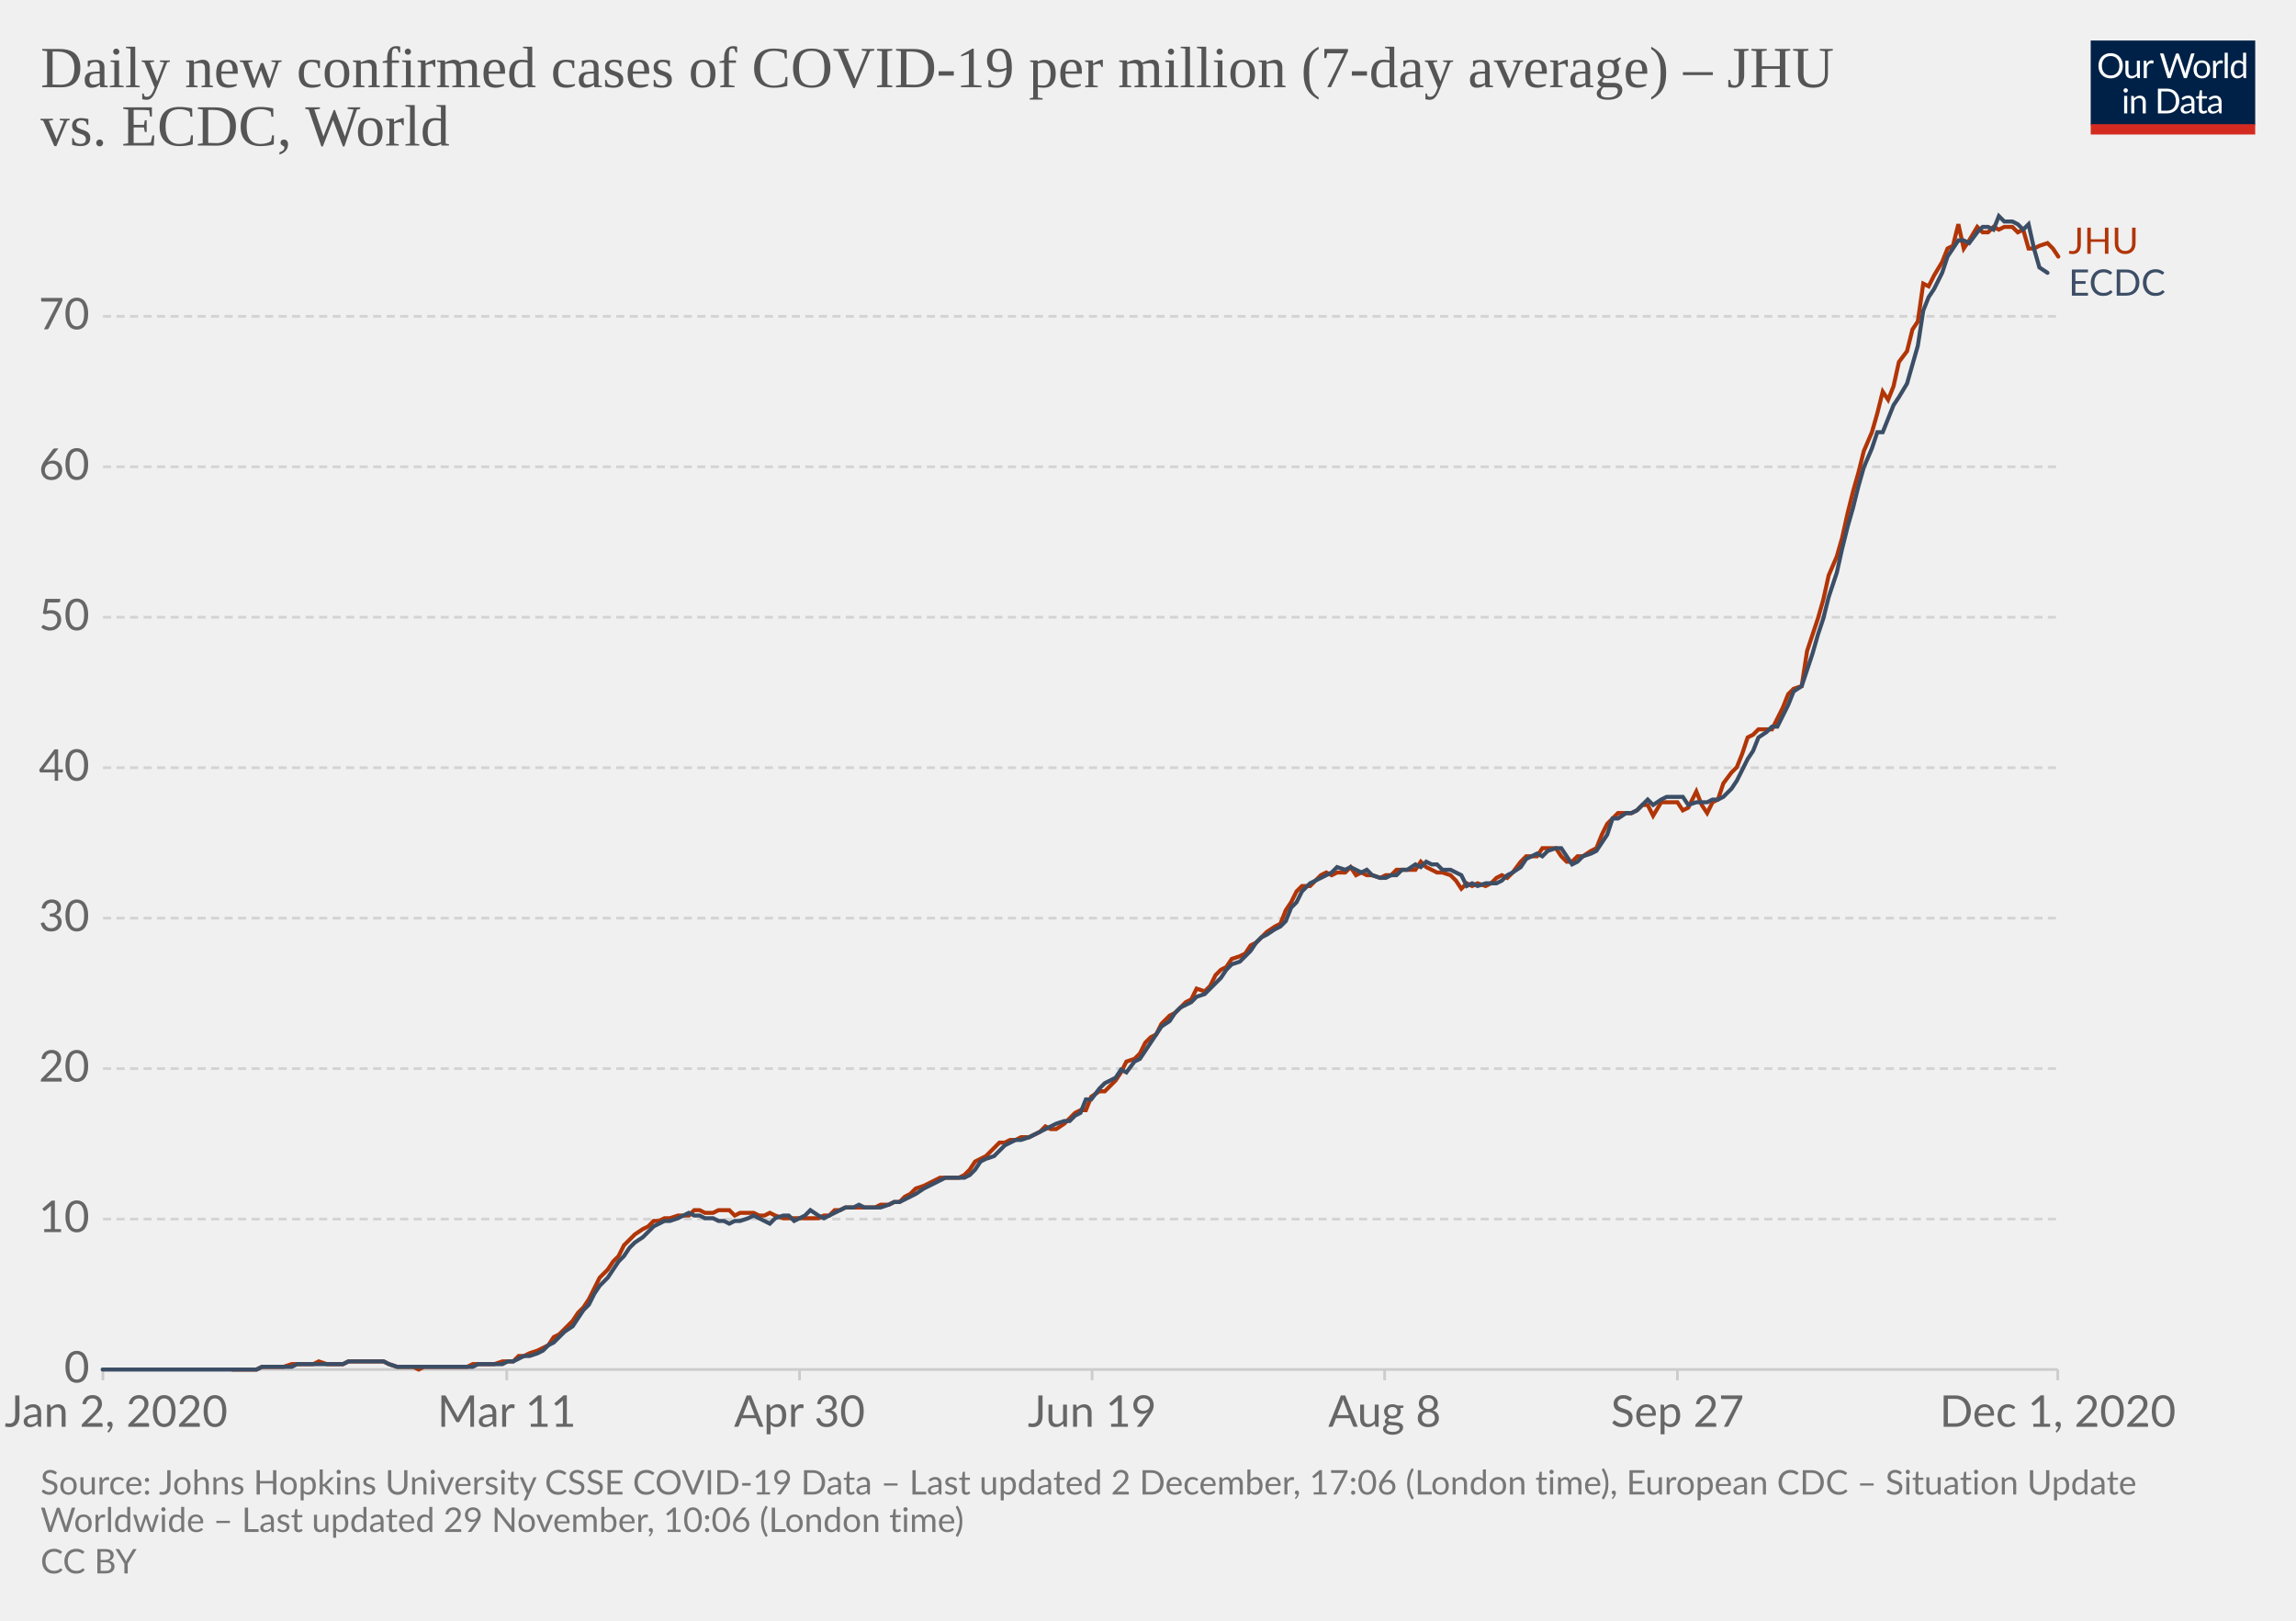
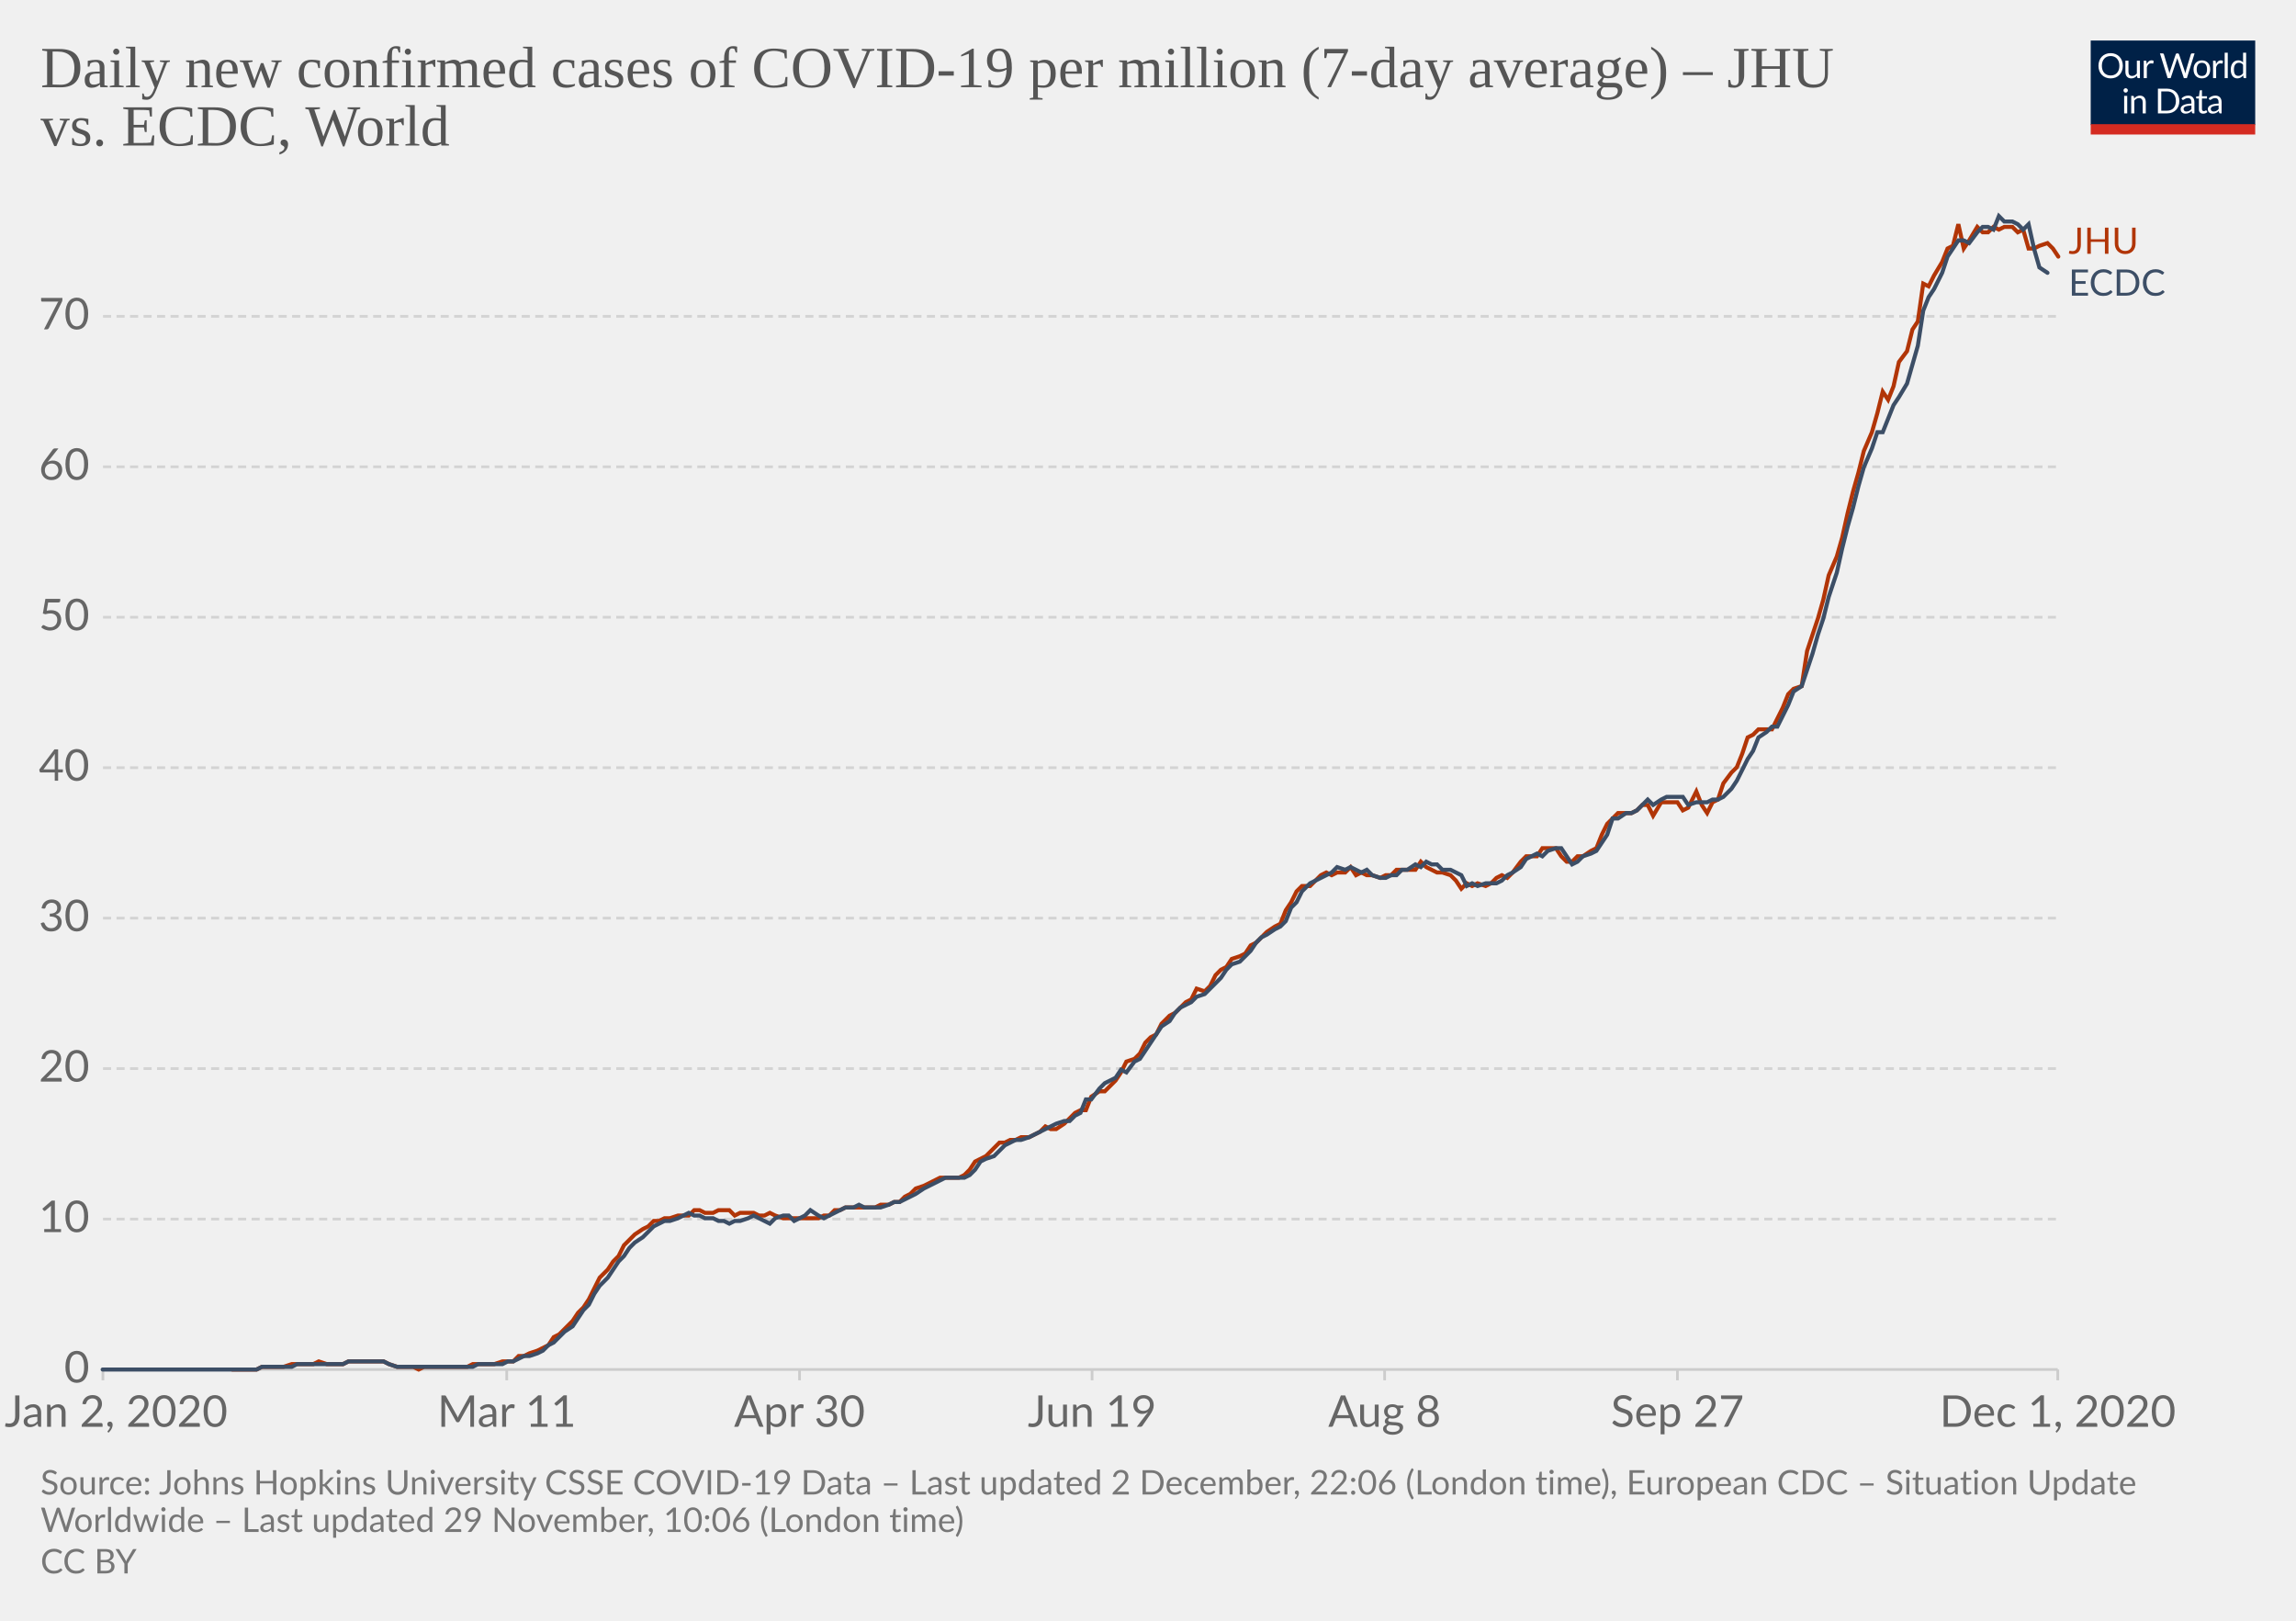
<svg xmlns="http://www.w3.org/2000/svg" version="1.1" style="background-color:#fff;-webkit-font-smoothing:antialiased" width="850" height="600" viewBox="0 0 850 600" font-family="Lato,'Helvetica Neue',Helvetica,Arial,sans-serif" font-size="18" text-rendering="optimizeLegibility">
  <g class="HeaderView">
    <g transform="matrix(.29 0 0 .29 774 15)">
      <svg width="210" height="120" viewBox="0 0 210 120" fill="none">
        <g clip-path="url(#clip0)">
          <path d="M0 0h210v107.89H0V0z" fill="#002147" />
          <path d="M40.98 32.25c0 2.36-.38 4.53-1.12 6.51a14.26 14.26 0 01-8.1 8.4c-1.9.78-4.02 1.17-6.34 1.17a16.6 16.6 0 01-6.33-1.17 14.31 14.31 0 01-8.08-8.4 18.29 18.29 0 01-1.12-6.51c0-2.36.38-4.53 1.12-6.5a14.32 14.32 0 018.07-8.44c1.92-.8 4.03-1.19 6.34-1.19 2.32 0 4.43.4 6.34 1.19 1.92.8 3.56 1.9 4.93 3.34a14.87 14.87 0 013.17 5.1 18.1 18.1 0 011.12 6.5zm-4.38 0c0-1.94-.26-3.68-.8-5.22a10.91 10.91 0 00-2.24-3.89 9.68 9.68 0 00-3.52-2.46 11.95 11.95 0 00-4.62-.86c-1.68 0-3.21.28-4.6.86a9.88 9.88 0 00-3.54 2.46 10.91 10.91 0 00-2.24 3.9c-.53 1.53-.8 3.27-.8 5.2 0 1.94.27 3.68.8 5.22a11.17 11.17 0 002.24 3.9 10.01 10.01 0 003.55 2.44c1.38.56 2.9.83 4.6.83 1.7 0 3.24-.27 4.61-.83a9.8 9.8 0 003.52-2.44 11.17 11.17 0 002.25-3.9c.53-1.54.8-3.28.8-5.21zm26.22-6.54V48H60.5c-.56 0-.9-.27-1.05-.81l-.31-2.4a12.45 12.45 0 01-3.26 2.6c-1.2.64-2.58.96-4.13.96-1.22 0-2.3-.2-3.24-.6a6.52 6.52 0 01-2.33-1.7 7.37 7.37 0 01-1.43-2.67c-.3-1.04-.46-2.2-.46-3.45V25.7h3.91v14.22c0 1.68.38 2.99 1.15 3.91.77.93 1.96 1.39 3.54 1.39 1.16 0 2.24-.27 3.23-.82a10.42 10.42 0 002.8-2.28V25.7h3.91zm8.61 4.47a9.94 9.94 0 012.6-3.56 5.64 5.64 0 013.76-1.3c.47 0 .92.05 1.34.15.44.1.83.27 1.17.49l-.3 2.92c-.09.37-.3.55-.66.55-.2 0-.5-.04-.9-.13a6.21 6.21 0 00-3.24.18c-.54.2-1.03.5-1.47.92-.42.4-.81.9-1.17 1.5-.33.58-.64 1.26-.92 2.02V48H67.7V25.71h2.25c.42 0 .72.08.88.25.16.16.27.44.33.83l.26 3.39zm61.16-13.7L122.75 48h-3.82l-7.99-24.05a21.95 21.95 0 01-.42-1.58 38.36 38.36 0 01-.44 1.58L102.05 48h-3.83L88.4 16.47h3.54c.38 0 .7.1.95.29.26.2.43.43.5.73l6.52 21.9c.1.4.2.83.28 1.28.1.46.2.94.29 1.46l.3-1.46c.12-.47.25-.9.38-1.27l7.41-21.91c.1-.25.26-.48.51-.69.27-.22.58-.33.95-.33h1.23c.38 0 .69.1.92.29.24.2.41.43.53.73l7.4 21.9a28.4 28.4 0 01.68 2.62 29.52 29.52 0 01.52-2.61l6.54-21.91c.07-.27.23-.5.48-.7.27-.21.58-.32.95-.32h3.32zm9.35 8.88c1.63 0 3.1.27 4.4.82a9.43 9.43 0 015.46 5.94c.5 1.4.74 2.98.74 4.73 0 1.76-.25 3.34-.74 4.75a9.43 9.43 0 01-5.46 5.92c-1.3.52-2.77.79-4.4.79-1.64 0-3.12-.27-4.44-.8a9.42 9.42 0 01-3.35-2.3c-.92-1-1.63-2.2-2.13-3.61-.49-1.41-.73-3-.73-4.75s.24-3.33.73-4.73c.5-1.43 1.2-2.64 2.13-3.63a9.4 9.4 0 013.35-2.31c1.32-.55 2.8-.82 4.44-.82zm0 19.89c2.2 0 3.84-.73 4.93-2.2 1.08-1.48 1.63-3.54 1.63-6.18 0-2.66-.55-4.72-1.63-6.2-1.09-1.49-2.73-2.23-4.93-2.23-1.12 0-2.09.2-2.93.57a5.7 5.7 0 00-2.06 1.65 7.5 7.5 0 00-1.24 2.67c-.26 1.04-.4 2.22-.4 3.54 0 2.64.55 4.7 1.64 6.18 1.1 1.47 2.76 2.2 4.99 2.2zm17.97-15.07a9.94 9.94 0 012.6-3.56 5.64 5.64 0 013.76-1.3c.47 0 .91.05 1.34.15.44.1.83.27 1.16.49l-.28 2.92c-.09.37-.31.55-.66.55-.2 0-.5-.04-.9-.13a6.2 6.2 0 00-3.24.18c-.54.2-1.03.5-1.47.92-.43.4-.82.9-1.17 1.5a13.1 13.1 0 00-.92 2.02V48h-3.94V25.71h2.24c.43 0 .72.08.88.25.17.16.28.44.33.83l.27 3.39zm15.04-14.59V48h-3.92V15.6h3.92zm19.55 15.43a6.22 6.22 0 00-2.38-2.05 6.7 6.7 0 00-2.86-.6c-2.07 0-3.66.75-4.77 2.23-1.12 1.48-1.68 3.6-1.68 6.33 0 1.46.13 2.7.38 3.74a7.29 7.29 0 001.1 2.56 4.35 4.35 0 001.78 1.45c.7.3 1.5.46 2.4.46 1.29 0 2.41-.3 3.36-.88a9.6 9.6 0 002.67-2.49V31.02zm3.91-15.43V48h-2.33c-.56 0-.9-.27-1.06-.81l-.35-2.71a12.13 12.13 0 01-3.25 2.77 8.28 8.28 0 01-4.23 1.06 7.31 7.31 0 01-6.14-2.9c-.73-.96-1.3-2.15-1.69-3.57a18.35 18.35 0 01.07-9.48 11.29 11.29 0 011.89-3.7 8.7 8.7 0 017.06-3.34 7.96 7.96 0 016.12 2.62V15.59h3.91zM46.61 70.71V93H42.7V70.71h3.91zm.84-7c0 .39-.08.75-.24 1.09a2.81 2.81 0 01-1.52 1.47 2.67 2.67 0 01-2.16 0 2.9 2.9 0 01-1.45-1.47 2.67 2.67 0 010-2.16c.15-.35.35-.65.6-.9.25-.27.53-.47.85-.62a2.67 2.67 0 012.16 0c.35.15.65.35.9.62.27.25.47.55.62.9.16.34.24.7.24 1.08zm7.97 10.24c.49-.54 1-1.04 1.54-1.48a9.85 9.85 0 013.66-1.84 8.96 8.96 0 015.43.35c.94.4 1.72.97 2.33 1.71a7.36 7.36 0 011.43 2.67c.32 1.04.49 2.19.49 3.45V93h-3.94V78.81c0-1.69-.4-3-1.17-3.92-.76-.93-1.93-1.4-3.5-1.4a6.6 6.6 0 00-3.25.83c-1 .56-1.92 1.31-2.77 2.27V93h-3.94V70.71h2.35c.56 0 .9.28 1.04.82l.3 2.42zm57.7 3.3c0 2.36-.37 4.5-1.11 6.44a14.3 14.3 0 01-3.17 4.98 14.1 14.1 0 01-4.93 3.2c-1.9.76-4.02 1.13-6.33 1.13H85.8V61.47h11.77c2.31 0 4.42.39 6.33 1.15a13.8 13.8 0 018.1 8.18 17.75 17.75 0 011.12 6.45zm-4.37 0c0-1.94-.26-3.67-.8-5.2a10.94 10.94 0 00-2.23-3.87 9.57 9.57 0 00-3.53-2.42 12.23 12.23 0 00-4.61-.83h-7.5v24.62h7.5c1.7 0 3.24-.28 4.61-.84a9.7 9.7 0 003.53-2.4 10.94 10.94 0 002.24-3.87c.53-1.53.8-3.26.8-5.2zm19.8 5.72c-1.8.06-3.34.2-4.62.44-1.26.22-2.3.51-3.1.88-.8.36-1.37.8-1.74 1.3-.35.5-.53 1.05-.53 1.67 0 .58.1 1.1.3 1.52a3 3 0 00.76 1.05c.34.27.73.46 1.17.6.45.11.94.17 1.45.17a7.28 7.28 0 003.5-.81 11.95 11.95 0 002.82-2.2v-4.62zm-12.65-9.11a12.73 12.73 0 013.98-2.66c1.43-.59 3-.88 4.73-.88 1.25 0 2.36.2 3.33.61a6.81 6.81 0 013.94 4.38c.33 1.04.5 2.19.5 3.43V93h-1.74a1.8 1.8 0 01-.88-.18c-.2-.13-.36-.38-.48-.74l-.44-2.12c-.59.55-1.16 1.03-1.72 1.46a9.48 9.48 0 01-3.74 1.7c-.69.15-1.46.23-2.3.23-.87 0-1.69-.12-2.45-.35a5.34 5.34 0 01-3.34-2.93 6.64 6.64 0 01-.49-2.64c0-.88.25-1.72.73-2.53a6.33 6.33 0 012.35-2.17c1.09-.63 2.5-1.15 4.25-1.54 1.75-.41 3.89-.65 6.42-.7v-1.75c0-1.73-.37-3.03-1.12-3.91-.75-.9-1.84-1.34-3.28-1.34-.97 0-1.78.12-2.44.37-.64.23-1.2.5-1.7.81l-1.23.82c-.33.23-.67.35-1 .35-.27 0-.5-.07-.69-.2a2.1 2.1 0 01-.48-.53l-.7-1.25zm27.67 19.5c-1.76 0-3.12-.5-4.07-1.48-.94-.98-1.41-2.4-1.41-4.25V74h-2.68a.9.9 0 01-.6-.2c-.16-.14-.24-.36-.24-.66v-1.56l3.65-.46.9-6.89a.9.9 0 01.29-.52.88.88 0 01.62-.22H142v7.67h6.44V74H142v13.38c0 .94.22 1.63.68 2.09.45.45 1.04.68 1.76.68a3.21 3.21 0 001.85-.53l.55-.35c.16-.12.3-.18.41-.18.2 0 .4.13.55.38l1.15 1.87a7.45 7.45 0 01-2.44 1.5c-.96.35-1.94.52-2.95.52zm19.68-10.4c-1.8.07-3.34.21-4.62.45-1.26.22-2.3.51-3.1.88-.8.36-1.37.8-1.74 1.3-.35.5-.53 1.05-.53 1.67 0 .58.1 1.1.3 1.52.18.42.44.77.76 1.05.34.27.73.46 1.17.6.45.11.94.17 1.45.17a7.3 7.3 0 003.5-.81 12.04 12.04 0 002.82-2.2v-4.62zm-12.65-9.1a12.72 12.72 0 013.99-2.66c1.42-.59 3-.88 4.72-.88 1.25 0 2.36.2 3.33.61a6.81 6.81 0 013.94 4.38c.33 1.04.5 2.19.5 3.43V93h-1.74a1.8 1.8 0 01-.88-.18c-.2-.13-.36-.38-.48-.74l-.44-2.12c-.59.55-1.16 1.03-1.72 1.46a9.48 9.48 0 01-3.74 1.7c-.69.15-1.46.23-2.3.23-.87 0-1.69-.12-2.45-.35a5.33 5.33 0 01-3.34-2.93 6.62 6.62 0 01-.49-2.64c0-.88.25-1.72.73-2.53a6.33 6.33 0 012.35-2.17c1.09-.63 2.5-1.15 4.25-1.54a31.2 31.2 0 016.42-.7v-1.75c0-1.73-.37-3.03-1.12-3.91-.75-.9-1.84-1.34-3.28-1.34-.97 0-1.78.12-2.44.37-.64.23-1.2.5-1.7.81-.46.3-.87.57-1.22.82-.34.23-.68.35-1.02.35-.26 0-.49-.07-.68-.2a1.88 1.88 0 01-.48-.53l-.7-1.25z" fill="#fff" />
          <path fill="#D42B21" d="M0 106.79h210V120H0z" />
        </g>
        <defs>
          <clipPath id="clip0">
            <path fill="#fff" d="M0 0h210v120H0z" />
          </clipPath>
        </defs>
      </svg>
    </g>
    <a href="https://ourworldindata.org/grapher/daily-covid-cases-per-million-jhu-vs-ecdc?tab=chart&amp;stackMode=absolute&amp;region=World" target="_blank" rel="noopener" font-family="&quot;Playfair Display&quot;,Georgia,&quot;Times New Roman&quot;,serif">
      <text font-size="21.6" x="15" y="32.3" fill="#555">
        <tspan x="15" y="32.28">Daily new confirmed cases of COVID-19 per million (7-day average) – JHU</tspan>
        <tspan x="15" y="53.88">vs. ECDC, World</tspan>
      </text>
    </a>
  </g>
  <g class="LineChart">
    <defs>
      <clipPath id="a">
        <path d="M28.14 0h830v896.4h-830z" />
      </clipPath>
    </defs>
    <g class="DualAxisView">
      <g class="HorizontalAxis">
        <path stroke="#ccc" d="M38.1 507v4M187.6 507v4M296 507v4M404.3 507v4M512.6 507v4M621 507v4M761.8 507v4" />
        <text x="43" y="528.2" fill="#666" text-anchor="middle" font-size="16.2">Jan 2, 2020</text>
        <text x="187.6" y="528.2" fill="#666" text-anchor="middle" font-size="16.2">Mar 11</text>
        <text x="296" y="528.2" fill="#666" text-anchor="middle" font-size="16.2">Apr 30</text>
        <text x="404.3" y="528.2" fill="#666" text-anchor="middle" font-size="16.2">Jun 19</text>
        <text x="512.6" y="528.2" fill="#666" text-anchor="middle" font-size="16.2">Aug 8</text>
        <text x="621" y="528.2" fill="#666" text-anchor="middle" font-size="16.2">Sep 27</text>
        <text x="761.8" y="528.2" fill="#666" text-anchor="middle" font-size="16.2">Dec 1, 2020</text>
      </g>
      <g class="VerticalAxis" fill="#666" dominant-baseline="middle" text-anchor="end" font-size="16.2">
        <text x="33.14" y="507">0</text>
        <text x="33.14" y="451.3">10</text>
        <text x="33.14" y="395.6">20</text>
        <text x="33.14" y="339.9">30</text>
        <text x="33.14" y="284.2">40</text>
        <text x="33.14" y="228.5">50</text>
        <text x="33.14" y="172.8">60</text>
        <text x="33.14" y="117.1">70</text>
      </g>
      <g class="AxisGridLines horizontalLines">
        <path stroke="#ccc" d="M38.14 507h723.65" />
        <path stroke="#d3d3d3" stroke-dasharray="3,2" d="M38.14 451.3h723.65M38.14 395.6h723.65M38.14 339.9h723.65M38.14 284.2h723.65M38.14 228.5h723.65M38.14 172.8h723.65M38.14 117.1h723.65" />
      </g>
    </g>
    <g clip-path="url(#a)">
      <g class="LineLabels" cursor="default">
        <g class="legendMark">
          <text font-size="13.5" x="765.8" y="94" fill="#B13507">
            <tspan x="765.79" y="93.95">JHU</tspan>
          </text>
        </g>
        <g class="legendMark">
          <text font-size="13.5" x="765.8" y="109.5" fill="#3C4E66">
            <tspan x="765.79" y="109.45">ECDC</tspan>
          </text>
        </g>
      </g>
      <g class="Lines">
        <g class="key-World_0">
          <path stroke="#B13507" stroke-linecap="round" d="M86 507h9l2-1h8l3-1h8l2-1 3 1h6l2-1h13l2 1 3 1h6l2 1 2-1h16l2-1h8l3-1h4l2-2h2l2-1 3-1 2-1 2-1 2-3 2-1 2-2 3-3 2-3 2-2 2-3 2-4 2-4 3-3 2-3 2-2 2-4 2-2 2-2 3-2 2-1 2-2h2l2-1h2l3-1h4l2-2h2l2 1h3l2-1h4l2 2 2-1h5l2 1h2l2-1 2 1 3 1h13l2-1h2l2-2h2l2-1h11l2-1h3l2-1h2l2-2 2-1 2-2 3-1 2-1 2-1 2-1h7l2-1 2-2 2-3 2-1 2-1 3-3 2-2h2l2-1h2l2-1h3l2-1 2-1 2-2 2 1h2l3-2 2-2 2-2 2-1h2l2-5 3-2h2l2-2 2-2 2-3 2-4 3-1 2-2 2-4 2-2 2-1 2-4 3-3 2-1 2-2 2-2 2-1 2-4 3 1 2-2 2-4 2-2 2-1 2-3 3-1 2-1 2-3 2-1 2-2 2-2 3-2 2-1 2-5 2-3 2-4 2-2h3l2-2 2-2 2-1 2 1 2-1h3l2-2 2 3 2-1 2 1h2l3 1 2-1h2l2-2h7l2-3 2 2 2 1 2 1h2l3 1 2 2 2 3 2-2 2 1 2-1 3 1 2-1 2-2 2-1 2 1 2-2 3-4 2-2h4l2-3h5l2 3 2 2h2l2-2h2l3-2 2-1 2-5 2-4 2-2 2-2h5l2-1 2-2h2l2 4 3-5h6l2 3 2-1 3-6 2 5 2 3 2-4 2-1 2-6 3-4 2-2 2-5 2-6 2-1 2-2h5l2-4 2-4 2-5 2-2 3-1 2-13 2-6 2-6 2-7 2-9 3-7 2-7 2-9 2-8 2-7 2-8 3-7 2-7 2-8 2 3 2-5 2-9 3-4 2-8 2-3 2-14 2 1 2-4 3-5 2-5 2-1 2-8 2 9 2-3 3-5 2 2h2l2-2 2 1 2-1h3l2 2 2-1 2 7h2l2-1 3-1 2 2 2 3" fill="none" stroke-width="1.5" />
        </g>
        <g class="key-World_1">
          <path stroke="#3C4E66" stroke-linecap="round" d="M38 507h57l2-1h11l2-1h17l2-1h13l2 1 3 1h28l2-1h9l2-1h2l2-1 2-1h2l3-1 2-1 2-2 2-1 2-2 2-2 3-2 2-3 2-3 2-2 2-4 2-3 3-3 2-3 2-3 2-2 2-3 2-2 3-2 2-2 2-2 2-1 2-1h2l3-1 2-1 2-1 2 1h2l2 1h3l2 1h2l2 1 2-1h2l3-1 2-1 2 1 2 1 2 1 2-2 3-1h2l2 2 2-1 2-1 2-2 3 2 2 1 2-1 2-1 2-1 2-1h3l2-1 2 1h6l3-1 2-1h2l2-1 2-1 2-1 3-2 2-1 2-1 2-1 2-1h7l2-1 2-2 2-3 2-1 3-1 2-2 2-2 2-1 2-1h2l3-1 2-1 2-1 2-1 2-1 2-1 3-1h2l2-2 2-1 2-5h2l3-4 2-2 2-1 2-1 2-3 2 1 3-4 2-1 2-3 2-3 2-3 2-3 3-2 2-3 2-2 2-1 2-1 2-2 3-1 2-2 2-2 2-2 2-3 2-2 3-1 2-2 2-2 2-3 2-2 2-1 3-2 2-1 2-2 2-5 2-2 2-4 3-3 2-1 2-1 2-1 2-1 2-2 3 1 2-1 2 1 2 1 2-1 2 2 3 1h2l2-1h2l2-2h2l3-2 2 1 2-2 2 1h2l2 2h3l2 1 2 1 2 4 2-1 2 1 3-1h4l2-1 2-2 2-1 3-2 2-3 2-1 2-1 2 1 2-2 3-1h2l2 3 2 3 2-1 2-2 3-1 2-1 2-3 2-3 2-6h2l3-2h2l2-1 2-2 2-2 2 2 3-2 2-1h6l2 3 3-1h4l2-1h2l2-1 3-3 2-3 2-4 2-4 2-3 2-5 3-2 2-2h2l2-4 2-4 2-5 3-2 2-6 2-6 2-7 2-6 2-8 3-9 2-9 2-8 2-7 2-8 2-7 3-7 2-6h2l2-5 2-5 2-3 3-5 2-7 2-7 2-13 2-5 2-3 3-6 2-6 2-3 2-3h2l2 1 3-4 2-2h2l2 1 2-5 2 2h3l2 1 2 2 2-2 2 9 2 7 3 2" fill="none" stroke-width="1.5" />
        </g>
      </g>
    </g>
  </g>
  <g class="SourcesFooter" fill="#777">
    <g class="clickable" fill="#777">
      <text font-size="12.6" x="15" y="553.3">
-         <tspan x="15" y="553.28">Source: Johns Hopkins University CSSE COVID-19 Data – Last updated 2 December, 17:06 (London time), European CDC – Situation Update</tspan>
+         <tspan x="15" y="553.28">Source: Johns Hopkins University CSSE COVID-19 Data – Last updated 2 December, 22:06 (London time), European CDC – Situation Update</tspan>
        <tspan x="15" y="567.14">Worldwide – Last updated 29 November, 10:06 (London time)</tspan>
      </text>
    </g>
    <text font-size="12.6" x="15" y="582.5">
      <tspan x="15" y="582.48">
        <a class="cclogo" href="http://creativecommons.org/licenses/by/4.0/deed.en_US" target="_blank" fill="#777">CC BY</a>
      </tspan>
    </text>
  </g>
</svg>
